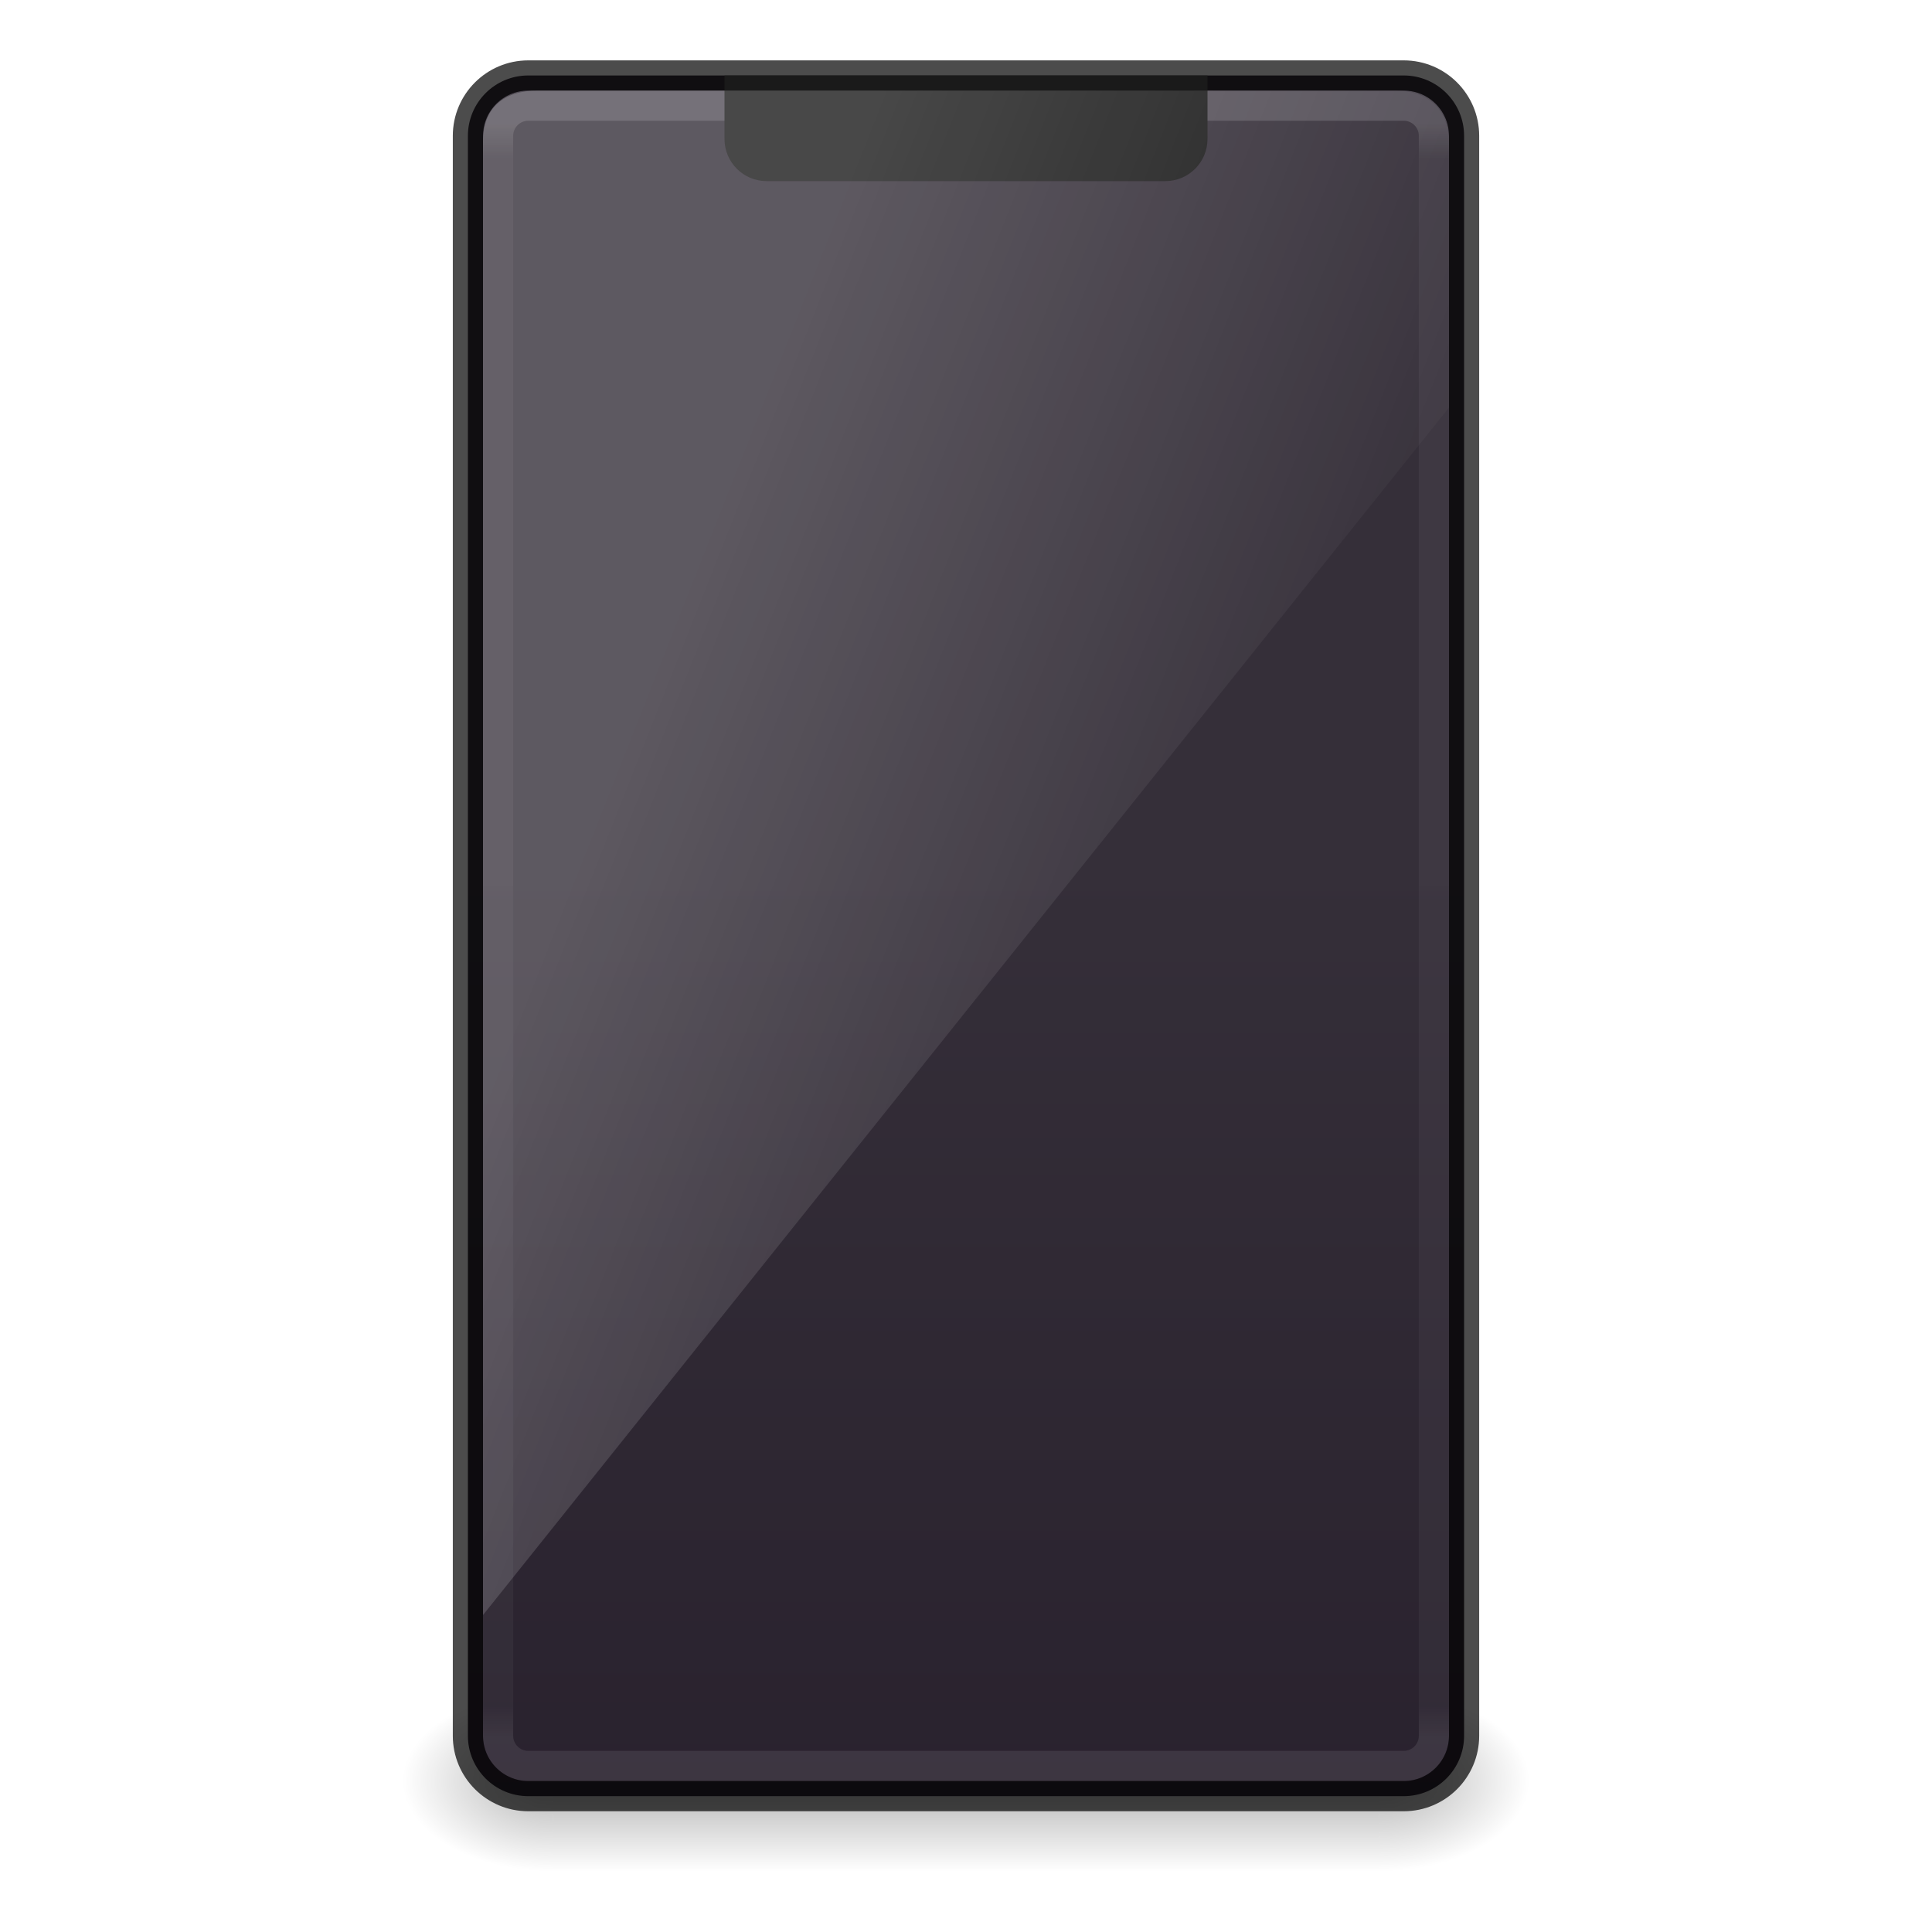
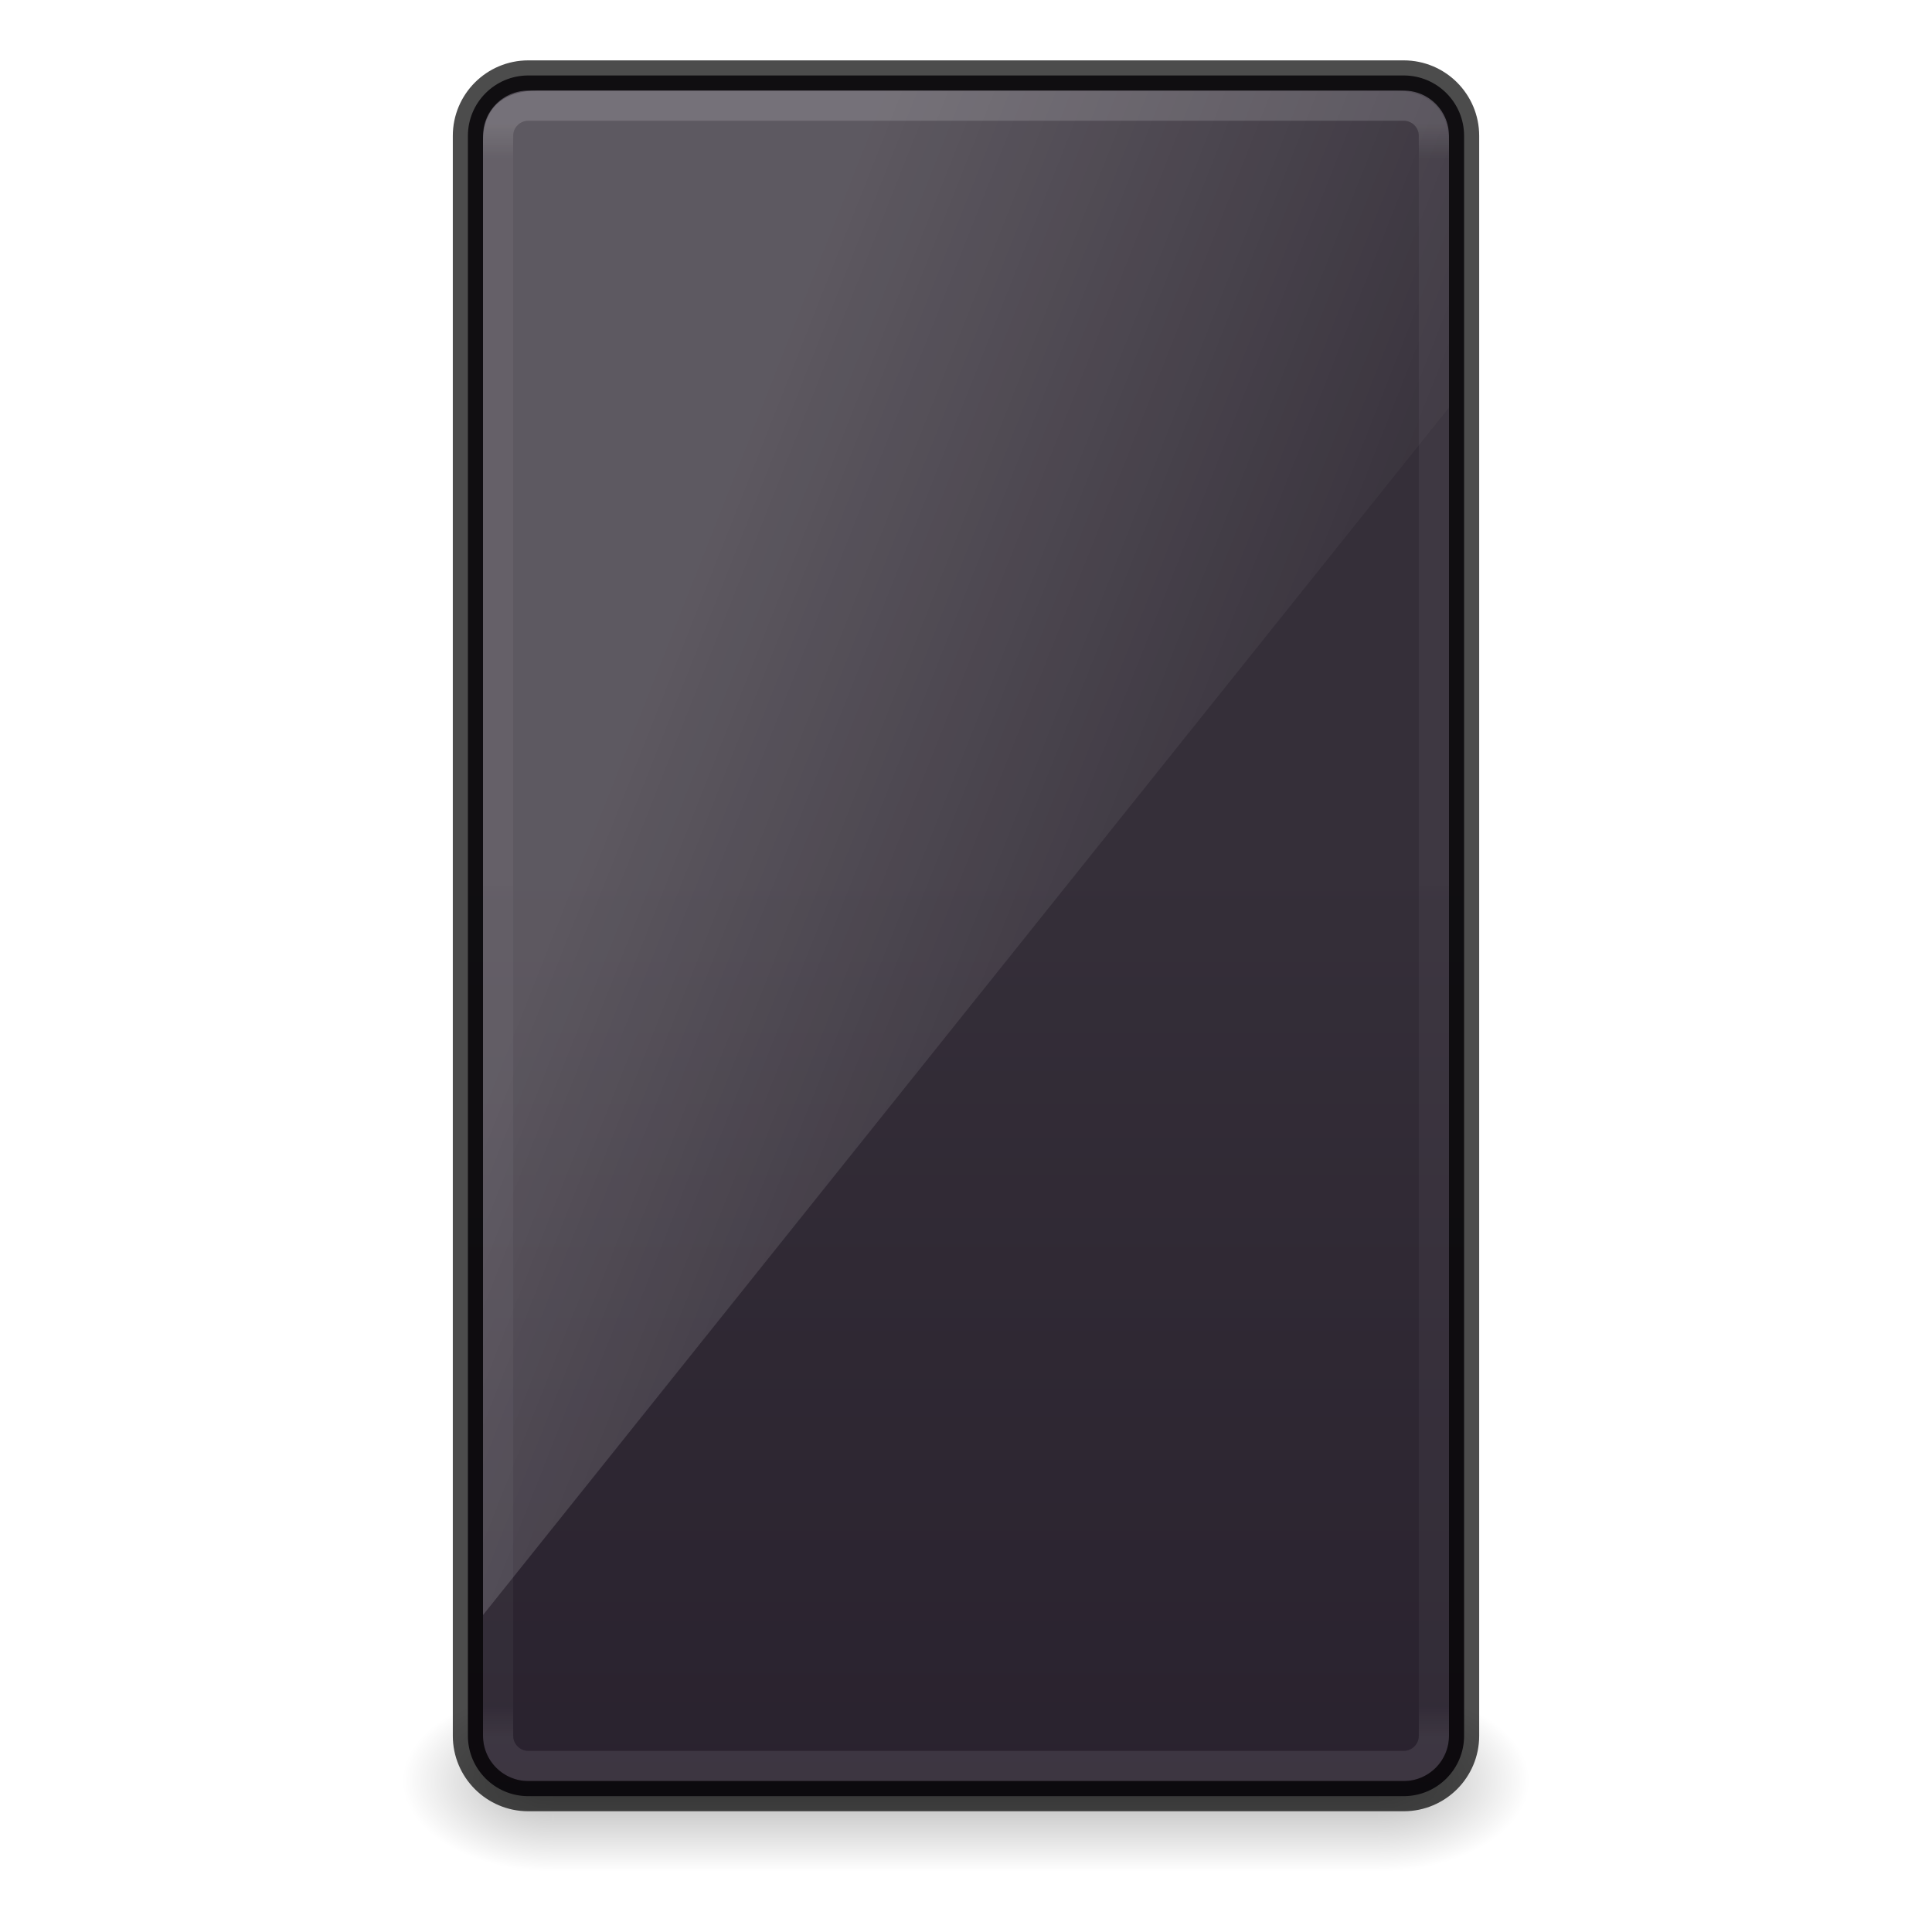
<svg xmlns="http://www.w3.org/2000/svg" xmlns:xlink="http://www.w3.org/1999/xlink" id="SVGRoot" version="1.1" viewBox="0 0 64 64" height="64" width="64">
  <defs id="defs4265">
    <linearGradient x1="32.085" y1="-14.402" x2="32.085" y2="-5.563" id="linearGradient3421" xlink:href="#linearGradient47870" gradientUnits="userSpaceOnUse" gradientTransform="matrix(0.6655121,0,0,0.4072935,-54.61503,46.02717)" />
    <linearGradient id="linearGradient47870">
      <stop id="stop47872" style="stop-color:#000000;stop-opacity:0" offset="0" />
      <stop id="stop47878" style="stop-color:#000000;stop-opacity:1" offset="0.5" />
      <stop id="stop47874" style="stop-color:#000000;stop-opacity:0" offset="1" />
    </linearGradient>
    <radialGradient cx="51.438" cy="-12.203" r="2.172" fx="51.438" fy="-12.203" id="radialGradient3418" xlink:href="#linearGradient51765" gradientUnits="userSpaceOnUse" gradientTransform="matrix(1.841727,-4.635247e-7,6.2669991e-7,0.8287769,-115.2312,52.07125)" />
    <linearGradient id="linearGradient51765">
      <stop id="stop51767" style="stop-color:#000000;stop-opacity:1" offset="0" />
      <stop id="stop51769" style="stop-color:#000000;stop-opacity:0" offset="1" />
    </linearGradient>
    <radialGradient cx="51.438" cy="-12.203" r="2.172" fx="51.438" fy="-12.203" id="radialGradient4191" xlink:href="#linearGradient51765" gradientUnits="userSpaceOnUse" gradientTransform="matrix(-1.841727,-5.2654582e-8,-1.2125708e-7,0.8287769,52.23644,52.07123)" />
    <linearGradient y2="2" x2="15" y1="24.619" x1="15" gradientTransform="matrix(0.7218751,0,0,1.770186,16.84062,24.80435)" gradientUnits="userSpaceOnUse" id="linearGradient4020" xlink:href="#outerBackgroundGradient-5-0" />
    <linearGradient id="outerBackgroundGradient-5-0">
      <stop style="stop-color:#261e2b;stop-opacity:1;" offset="0" id="stop3864-8-6-4" />
      <stop style="stop-color:#352f39;stop-opacity:1;" offset="1" id="stop3866-9-1-86" />
    </linearGradient>
    <linearGradient xlink:href="#linearGradient3208" id="linearGradient3887" x1="10" y1="-3" x2="20" y2="12" gradientUnits="userSpaceOnUse" gradientTransform="matrix(0.8000001,0,0,3.037037,15.2,27.12963)" />
    <linearGradient id="linearGradient3208">
      <stop id="stop3210" style="stop-color:#ffffff;stop-opacity:1" offset="0" />
      <stop id="stop3212" style="stop-color:#ffffff;stop-opacity:0" offset="1" />
    </linearGradient>
    <linearGradient xlink:href="#linearGradient25496" id="linearGradient3916" gradientUnits="userSpaceOnUse" gradientTransform="matrix(0.8288289,0,0,1.477477,12.1081,-4.626108)" x1="24" y1="5.889" x2="24" y2="42.075" />
    <linearGradient id="linearGradient25496">
      <stop id="stop25488" style="stop-color:#ffffff;stop-opacity:1" offset="0" />
      <stop id="stop25490" style="stop-color:#ffffff;stop-opacity:0.3" offset="0.022" />
      <stop id="stop25492" style="stop-color:#ffffff;stop-opacity:0.25" offset="0.98" />
      <stop id="stop25494" style="stop-color:#ffffff;stop-opacity:0.6" offset="1" />
    </linearGradient>
  </defs>
  <g transform="matrix(1.244444,0,0,1.666667,71.19674,-10.93544)" id="g3423">
    <rect width="22" height="3.6" x="-42.497" y="40.161" id="rect46899" style="opacity:0.3;fill:url(#linearGradient3421);fill-opacity:1;fill-rule:evenodd;stroke:none" />
    <path d="m -20.497,40.158 0,3.6 c 2.205,-0.014 4,-0.809 4,-1.794 0,-0.985 -1.795,-1.793 -4,-1.806 z" id="path48849" style="opacity:0.3;fill:url(#radialGradient3418);fill-opacity:1;fill-rule:evenodd;stroke:none" />
    <path d="m -42.497,40.158 0,3.6 c -2.205,-0.014 -4,-0.809 -4,-1.794 0,-0.985 1.795,-1.793 4,-1.806 z" id="path52742" style="opacity:0.3;fill:url(#radialGradient4191);fill-opacity:1;fill-rule:evenodd;stroke:none" />
  </g>
  <rect width="33" height="57" rx="2" ry="2" x="15.5" y="2.5" id="rect2722-7-3" style="opacity:1;vector-effect:none;fill:url(#linearGradient4020);fill-opacity:1;stroke:none;stroke-width:1;stroke-linecap:butt;stroke-linejoin:miter;stroke-miterlimit:4;stroke-dasharray:none;stroke-dashoffset:0;stroke-opacity:1" />
  <rect width="31" height="55" rx="1" ry="1" x="16.5" y="3.5" id="rect6741" style="opacity:0.15;fill:none;stroke:url(#linearGradient3916);stroke-width:1;stroke-linecap:round;stroke-linejoin:round;stroke-miterlimit:4;stroke-dasharray:none;stroke-dashoffset:0;stroke-opacity:1" />
  <rect width="33" height="57" rx="2" ry="2" x="15.5" y="2.5" id="rect2722-7-3-2" style="opacity:0.7;fill:none;fill-opacity:1;stroke:#000000;stroke-width:1;stroke-linecap:butt;stroke-linejoin:miter;stroke-miterlimit:4;stroke-dasharray:none;stroke-dashoffset:0;stroke-opacity:1;font-variant-east_asian:normal;vector-effect:none" />
-   <path style="opacity:1;vector-effect:none;fill:#1a1a1a;fill-opacity:1;stroke:none;stroke-width:1;stroke-linecap:butt;stroke-linejoin:miter;stroke-miterlimit:4;stroke-dasharray:none;stroke-dashoffset:0;stroke-opacity:1;marker:none;paint-order:normal" d="m 24,2.5 v 2.1 c 0,0.776 0.624,1.4 1.4,1.4 l 13.2,0 c 0.776,0 1.4,-0.624 1.4,-1.4 V 2.5 Z" id="rect928-2-9-6-7-8" />
  <path style="display:inline;opacity:0.2;fill:url(#linearGradient3887);fill-opacity:1;stroke:none;stroke-width:1" d="M 17.806,3 C 16.698,3 16,3.569 16,4.677 16,4.677 16,36 16,53.5 l 32,-40 V 4.741 C 48,3.633 47.318,3 46.21,3 Z" id="rect3872" />
</svg>
